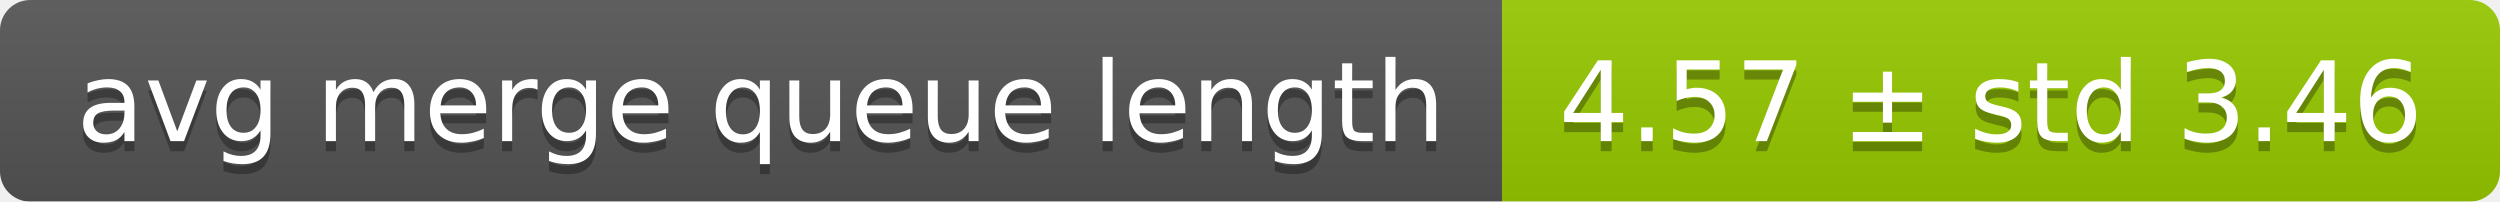
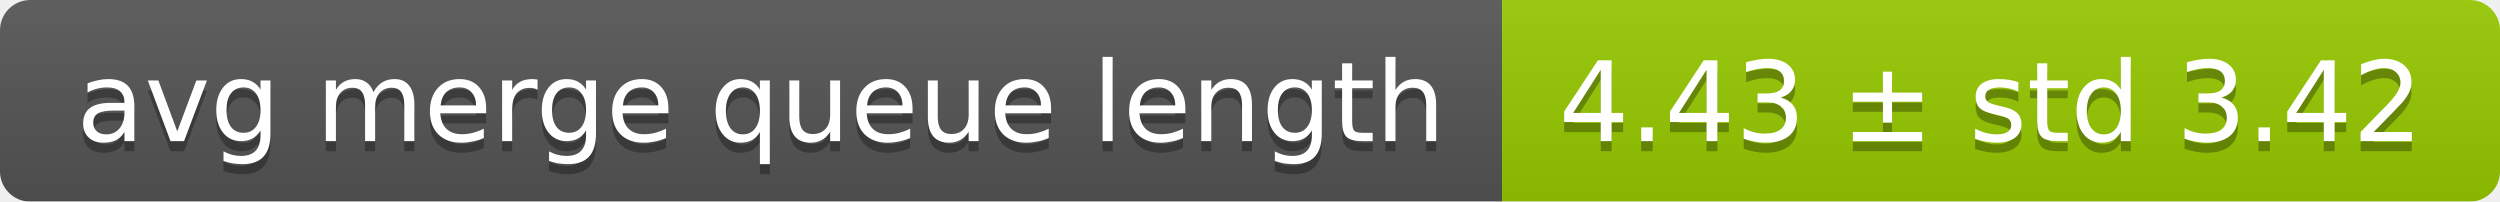
<svg xmlns="http://www.w3.org/2000/svg" width="248" height="20">
  <linearGradient id="smooth" x2="0" y2="100%">
    <stop offset="0" stop-color="#bbb" stop-opacity=".1" />
    <stop offset="1" stop-opacity=".1" />
  </linearGradient>
  <mask id="round">
    <rect width="248" height="20" rx="3" fill="#fff" />
  </mask>
  <g mask="url(#round)">
    <rect width="149" height="20" fill="#555" />
    <rect x="149" width="99" height="20" fill="#97ca00" />
    <rect width="248" height="20" fill="url(#smooth)" />
  </g>
  <g fill="#fff" text-anchor="middle" font-family="DejaVu Sans,Verdana,Geneva,sans-serif" font-size="11">
    <text x="75.5" y="15" fill="#010101" fill-opacity=".3">avg merge queue length</text>
    <text x="75.5" y="14">avg merge queue length</text>
-     <text x="197.5" y="15" fill="#010101" fill-opacity=".3">4.57 ± std 3.46</text>
-     <text x="197.5" y="14">4.57 ± std 3.46</text>
+     <text x="197.5" y="15" fill="#010101" fill-opacity=".3">4.43 ± std 3.42</text>
+     <text x="197.5" y="14">4.43 ± std 3.42</text>
  </g>
</svg>
